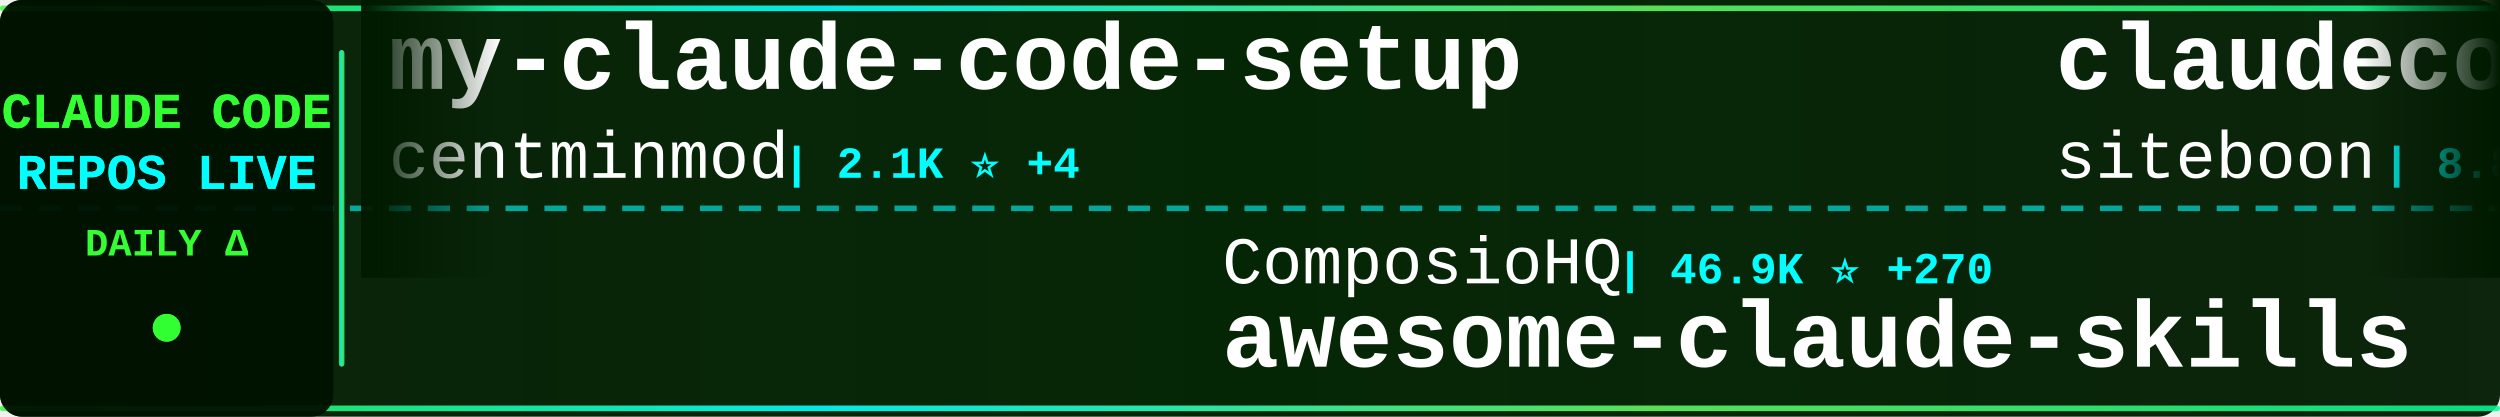
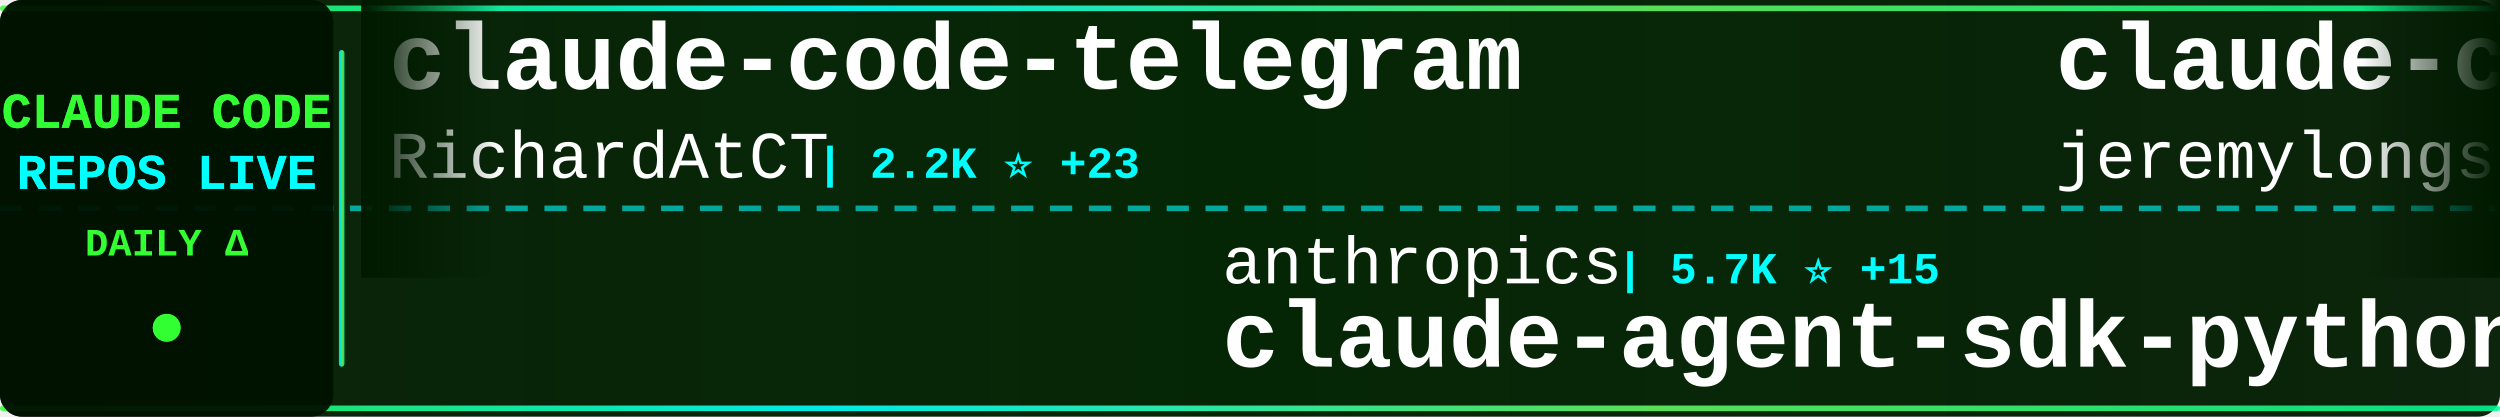
<svg xmlns="http://www.w3.org/2000/svg" width="900" height="150">
  <defs>
    <linearGradient id="tickerBg" x1="0%" y1="0%" x2="100%" y2="0%">
      <stop offset="0%" style="stop-color:#001a00;stop-opacity:0.95" />
      <stop offset="50%" style="stop-color:#002200;stop-opacity:0.98" />
      <stop offset="100%" style="stop-color:#001a00;stop-opacity:0.95" />
    </linearGradient>
    <linearGradient id="borderGrad" x1="0%" y1="0%" x2="100%" y2="0%">
      <stop offset="0%" style="stop-color:#33ff33;stop-opacity:0.85">
        <animate attributeName="stop-opacity" values="0.85;1;0.85" dur="2s" repeatCount="indefinite" />
      </stop>
      <stop offset="33%" style="stop-color:#00ffff;stop-opacity:0.9">
        <animate attributeName="stop-opacity" values="0.9;1;0.9" dur="2.2s" repeatCount="indefinite" />
      </stop>
      <stop offset="66%" style="stop-color:#66ff66;stop-opacity:0.85">
        <animate attributeName="stop-opacity" values="0.85;1;0.85" dur="1.8s" repeatCount="indefinite" />
      </stop>
      <stop offset="100%" style="stop-color:#00ff99;stop-opacity:0.85">
        <animate attributeName="stop-opacity" values="0.85;1;0.85" dur="2s" repeatCount="indefinite" />
      </stop>
    </linearGradient>
    <filter id="textGlow">
      <feGaussianBlur stdDeviation="0.1" result="coloredBlur" />
      <feMerge>
        <feMergeNode in="coloredBlur" />
        <feMergeNode in="SourceGraphic" />
      </feMerge>
    </filter>
    <filter id="metricGlow">
      <feGaussianBlur stdDeviation="0.2" result="coloredBlur" />
      <feMerge>
        <feMergeNode in="coloredBlur" />
        <feMergeNode in="SourceGraphic" />
      </feMerge>
    </filter>
    <linearGradient id="leftFade" x1="0%" y1="0%" x2="100%" y2="0%">
      <stop offset="0%" style="stop-color:#001a00;stop-opacity:1" />
      <stop offset="100%" style="stop-color:#001a00;stop-opacity:0" />
    </linearGradient>
    <linearGradient id="rightFade" x1="0%" y1="0%" x2="100%" y2="0%">
      <stop offset="0%" style="stop-color:#001a00;stop-opacity:0" />
      <stop offset="100%" style="stop-color:#001a00;stop-opacity:1" />
    </linearGradient>
  </defs>
  <rect width="900" height="150" fill="url(#tickerBg)" rx="8" />
  <rect x="0" y="2" width="900" height="2" fill="url(#borderGrad)" rx="1" />
  <rect x="0" y="146" width="900" height="2" fill="url(#borderGrad)" rx="1" />
  <line x1="0" y1="75" x2="900" y2="75" stroke="#00ffff" stroke-width="2" stroke-dasharray="8 6" opacity="0.6" />
  <rect x="0" y="0" width="120" height="150" fill="#001100" opacity="0.95" rx="8" />
  <text x="60" y="46" font-family="'Courier New', monospace" font-size="18" font-weight="bold" fill="#33ff33" text-anchor="middle" filter="url(#textGlow)">
    CLAUDE CODE
  </text>
  <text x="60" y="68" font-family="'Courier New', monospace" font-size="18" font-weight="bold" fill="#00ffff" text-anchor="middle" filter="url(#textGlow)">
    REPOS LIVE
  </text>
  <text x="60" y="92" font-family="'Courier New', monospace" font-size="14" font-weight="bold" fill="#33ff33" text-anchor="middle">
    DAILY Δ
  </text>
  <circle cx="60" cy="118" r="5" fill="#33ff33" filter="url(#metricGlow)">
    <animate attributeName="r" values="4;6;4" dur="1.5s" repeatCount="indefinite" />
    <animate attributeName="opacity" values="0.6;1;0.6" dur="1.5s" repeatCount="indefinite" />
  </circle>
  <rect x="122" y="18" width="2" height="114" fill="url(#borderGrad)" rx="1" />
  <clipPath id="tickerClip">
    <rect x="130" y="0" width="770" height="150" />
  </clipPath>
  <g clip-path="url(#tickerClip)">
    <g id="tickerItems">
      <animateTransform attributeName="transform" attributeType="XML" type="translate" from="0 0" to="-3000 0" dur="54s" repeatCount="indefinite" />
      <g transform="translate(0, 0)">
-         <text x="140" y="32" font-family="'Courier New', monospace" font-size="34" font-weight="bold" fill="#ffffff">my-claude-code-setup</text>
-         <text x="140" y="64" font-family="'Courier New', monospace" font-size="24" font-weight="normal" fill="#ffffff" opacity="1.0">centminmod</text>
-         <text x="282" y="64" font-family="'Courier New', monospace" font-size="16" font-weight="bold" fill="#00ffff"> | 2.1K ⭐ +4</text>
+         <text x="140" y="32" font-family="'Courier New', monospace" font-size="34" font-weight="bold" fill="#ffffff">claude-code-telegram</text>
+         <text x="140" y="64" font-family="'Courier New', monospace" font-size="24" font-weight="normal" fill="#ffffff" opacity="1.0">RichardAtCT</text>
+         <text x="294" y="64" font-family="'Courier New', monospace" font-size="16" font-weight="bold" fill="#00ffff"> | 2.2K ⭐ +23</text>
      </g>
      <g transform="translate(300, 0)">
-         <text x="140" y="102" font-family="'Courier New', monospace" font-size="24" font-weight="normal" fill="#ffffff" opacity="1.0">ComposioHQ</text>
-         <text x="282" y="102" font-family="'Courier New', monospace" font-size="16" font-weight="bold" fill="#00ffff"> | 46.9K ⭐ +270</text>
-         <text x="140" y="132" font-family="'Courier New', monospace" font-size="34" font-weight="bold" fill="#ffffff">awesome-claude-skills</text>
+         <text x="140" y="102" font-family="'Courier New', monospace" font-size="24" font-weight="normal" fill="#ffffff" opacity="1.0">anthropics</text>
+         <text x="282" y="102" font-family="'Courier New', monospace" font-size="16" font-weight="bold" fill="#00ffff"> | 5.7K ⭐ +15</text>
+         <text x="140" y="132" font-family="'Courier New', monospace" font-size="34" font-weight="bold" fill="#ffffff">claude-agent-sdk-python</text>
      </g>
      <g transform="translate(600, 0)">
-         <text x="140" y="32" font-family="'Courier New', monospace" font-size="34" font-weight="bold" fill="#ffffff">claudecodeui</text>
-         <text x="140" y="64" font-family="'Courier New', monospace" font-size="24" font-weight="normal" fill="#ffffff" opacity="1.0">siteboon</text>
-         <text x="258" y="64" font-family="'Courier New', monospace" font-size="16" font-weight="bold" fill="#00ffff"> | 8.8K ⭐ +36</text>
+         <text x="140" y="32" font-family="'Courier New', monospace" font-size="34" font-weight="bold" fill="#ffffff">claude-code-plugins-plus...</text>
+         <text x="140" y="64" font-family="'Courier New', monospace" font-size="24" font-weight="normal" fill="#ffffff" opacity="1.0">jeremylongshore</text>
+         <text x="342" y="64" font-family="'Courier New', monospace" font-size="16" font-weight="bold" fill="#00ffff"> | 1.7K ⭐ +11</text>
      </g>
      <g transform="translate(900, 0)">
+         <text x="140" y="102" font-family="'Courier New', monospace" font-size="24" font-weight="normal" fill="#ffffff" opacity="1.0">KimYx0207</text>
+         <text x="270" y="102" font-family="'Courier New', monospace" font-size="16" font-weight="bold" fill="#00ffff"> | 2.2K ⭐ +24</text>
+         <text x="140" y="132" font-family="'Courier New', monospace" font-size="34" font-weight="bold" fill="#ffffff">Claude-Code-x-OpenClaw-G...</text>
+       </g>
+       <g transform="translate(1200, 0)">
+         <text x="140" y="32" font-family="'Courier New', monospace" font-size="34" font-weight="bold" fill="#ffffff">claude-code-showcase</text>
+         <text x="140" y="64" font-family="'Courier New', monospace" font-size="24" font-weight="normal" fill="#ffffff" opacity="1.0">ChrisWiles</text>
+         <text x="282" y="64" font-family="'Courier New', monospace" font-size="16" font-weight="bold" fill="#00ffff"> | 5.6K ⭐ +4</text>
+       </g>
+       <g transform="translate(1500, 0)">
        <text x="140" y="102" font-family="'Courier New', monospace" font-size="24" font-weight="normal" fill="#ffffff" opacity="1.0">simonw</text>
-         <text x="234" y="102" font-family="'Courier New', monospace" font-size="16" font-weight="bold" fill="#00ffff"> | 1.2K ⭐ +7</text>
+         <text x="234" y="102" font-family="'Courier New', monospace" font-size="16" font-weight="bold" fill="#00ffff"> | 1.2K ⭐ +3</text>
        <text x="140" y="132" font-family="'Courier New', monospace" font-size="34" font-weight="bold" fill="#ffffff">claude-code-transcripts</text>
      </g>
-       <g transform="translate(1200, 0)">
-         <text x="140" y="32" font-family="'Courier New', monospace" font-size="34" font-weight="bold" fill="#ffffff">claude-code-requirements...</text>
-         <text x="140" y="64" font-family="'Courier New', monospace" font-size="24" font-weight="normal" fill="#ffffff" opacity="1.0">rizethereum</text>
-         <text x="294" y="64" font-family="'Courier New', monospace" font-size="16" font-weight="bold" fill="#00ffff"> | 1.8K ⭐</text>
-       </g>
-       <g transform="translate(1500, 0)">
-         <text x="140" y="102" font-family="'Courier New', monospace" font-size="24" font-weight="normal" fill="#ffffff" opacity="1.0">disler</text>
-         <text x="234" y="102" font-family="'Courier New', monospace" font-size="16" font-weight="bold" fill="#00ffff"> | 3.4K ⭐ +9</text>
-         <text x="140" y="132" font-family="'Courier New', monospace" font-size="34" font-weight="bold" fill="#ffffff">claude-code-hooks-master...</text>
-       </g>
      <g transform="translate(1800, 0)">
-         <text x="140" y="32" font-family="'Courier New', monospace" font-size="34" font-weight="bold" fill="#ffffff">claude-code-ultimate-gui...</text>
-         <text x="140" y="64" font-family="'Courier New', monospace" font-size="24" font-weight="normal" fill="#ffffff" opacity="1.0">FlorianBruniaux</text>
-         <text x="342" y="64" font-family="'Courier New', monospace" font-size="16" font-weight="bold" fill="#00ffff"> | 2.1K ⭐ +42</text>
+         <text x="140" y="32" font-family="'Courier New', monospace" font-size="34" font-weight="bold" fill="#ffffff">claude-code.nvim</text>
+         <text x="140" y="64" font-family="'Courier New', monospace" font-size="24" font-weight="normal" fill="#ffffff" opacity="1.0">greggh</text>
+         <text x="234" y="64" font-family="'Courier New', monospace" font-size="16" font-weight="bold" fill="#00ffff"> | 1.9K ⭐ +2</text>
      </g>
      <g transform="translate(2100, 0)">
-         <text x="140" y="102" font-family="'Courier New', monospace" font-size="24" font-weight="normal" fill="#ffffff" opacity="1.0">farion1231</text>
-         <text x="282" y="102" font-family="'Courier New', monospace" font-size="16" font-weight="bold" fill="#00ffff"> | 31.8K ⭐ +385</text>
-         <text x="140" y="132" font-family="'Courier New', monospace" font-size="34" font-weight="bold" fill="#ffffff">cc-switch</text>
+         <text x="140" y="102" font-family="'Courier New', monospace" font-size="24" font-weight="normal" fill="#ffffff" opacity="1.0">anthropics</text>
+         <text x="282" y="102" font-family="'Courier New', monospace" font-size="16" font-weight="bold" fill="#00ffff"> | 100.1K ⭐ +749</text>
+         <text x="140" y="132" font-family="'Courier New', monospace" font-size="34" font-weight="bold" fill="#ffffff">skills</text>
      </g>
      <g transform="translate(2400, 0)">
-         <text x="140" y="32" font-family="'Courier New', monospace" font-size="34" font-weight="bold" fill="#ffffff">oh-my-openagent</text>
-         <text x="140" y="64" font-family="'Courier New', monospace" font-size="24" font-weight="normal" fill="#ffffff" opacity="1.0">code-yeongyu</text>
-         <text x="306" y="64" font-family="'Courier New', monospace" font-size="16" font-weight="bold" fill="#00ffff"> | 42.4K ⭐ +260</text>
+         <text x="140" y="32" font-family="'Courier New', monospace" font-size="34" font-weight="bold" fill="#ffffff">claude-code-viewer</text>
+         <text x="140" y="64" font-family="'Courier New', monospace" font-size="24" font-weight="normal" fill="#ffffff" opacity="1.0">d-kimuson</text>
+         <text x="270" y="64" font-family="'Courier New', monospace" font-size="16" font-weight="bold" fill="#00ffff"> | 990 ⭐ +2</text>
      </g>
      <g transform="translate(2700, 0)">
-         <text x="140" y="102" font-family="'Courier New', monospace" font-size="24" font-weight="normal" fill="#ffffff" opacity="1.0">cixingguangming55555</text>
-         <text x="402" y="102" font-family="'Courier New', monospace" font-size="16" font-weight="bold" fill="#00ffff"> | 2.5K ⭐ +1</text>
-         <text x="140" y="132" font-family="'Courier New', monospace" font-size="34" font-weight="bold" fill="#ffffff">wechat-bot</text>
+         <text x="140" y="102" font-family="'Courier New', monospace" font-size="24" font-weight="normal" fill="#ffffff" opacity="1.0">jarrodwatts</text>
+         <text x="294" y="102" font-family="'Courier New', monospace" font-size="16" font-weight="bold" fill="#00ffff"> | 992 ⭐ +2</text>
+         <text x="140" y="132" font-family="'Courier New', monospace" font-size="34" font-weight="bold" fill="#ffffff">claude-code-config</text>
      </g>
      <g transform="translate(3000, 0)">
-         <text x="140" y="32" font-family="'Courier New', monospace" font-size="34" font-weight="bold" fill="#ffffff">my-claude-code-setup</text>
-         <text x="140" y="64" font-family="'Courier New', monospace" font-size="24" font-weight="normal" fill="#ffffff" opacity="1.0">centminmod</text>
-         <text x="282" y="64" font-family="'Courier New', monospace" font-size="16" font-weight="bold" fill="#00ffff"> | 2.1K ⭐ +4</text>
+         <text x="140" y="32" font-family="'Courier New', monospace" font-size="34" font-weight="bold" fill="#ffffff">claude-code-telegram</text>
+         <text x="140" y="64" font-family="'Courier New', monospace" font-size="24" font-weight="normal" fill="#ffffff" opacity="1.0">RichardAtCT</text>
+         <text x="294" y="64" font-family="'Courier New', monospace" font-size="16" font-weight="bold" fill="#00ffff"> | 2.2K ⭐ +23</text>
      </g>
      <g transform="translate(3300, 0)">
-         <text x="140" y="102" font-family="'Courier New', monospace" font-size="24" font-weight="normal" fill="#ffffff" opacity="1.0">ComposioHQ</text>
-         <text x="282" y="102" font-family="'Courier New', monospace" font-size="16" font-weight="bold" fill="#00ffff"> | 46.9K ⭐ +270</text>
-         <text x="140" y="132" font-family="'Courier New', monospace" font-size="34" font-weight="bold" fill="#ffffff">awesome-claude-skills</text>
+         <text x="140" y="102" font-family="'Courier New', monospace" font-size="24" font-weight="normal" fill="#ffffff" opacity="1.0">anthropics</text>
+         <text x="282" y="102" font-family="'Courier New', monospace" font-size="16" font-weight="bold" fill="#00ffff"> | 5.7K ⭐ +15</text>
+         <text x="140" y="132" font-family="'Courier New', monospace" font-size="34" font-weight="bold" fill="#ffffff">claude-agent-sdk-python</text>
      </g>
      <g transform="translate(3600, 0)">
-         <text x="140" y="32" font-family="'Courier New', monospace" font-size="34" font-weight="bold" fill="#ffffff">claudecodeui</text>
-         <text x="140" y="64" font-family="'Courier New', monospace" font-size="24" font-weight="normal" fill="#ffffff" opacity="1.0">siteboon</text>
-         <text x="258" y="64" font-family="'Courier New', monospace" font-size="16" font-weight="bold" fill="#00ffff"> | 8.8K ⭐ +36</text>
+         <text x="140" y="32" font-family="'Courier New', monospace" font-size="34" font-weight="bold" fill="#ffffff">claude-code-plugins-plus...</text>
+         <text x="140" y="64" font-family="'Courier New', monospace" font-size="24" font-weight="normal" fill="#ffffff" opacity="1.0">jeremylongshore</text>
+         <text x="342" y="64" font-family="'Courier New', monospace" font-size="16" font-weight="bold" fill="#00ffff"> | 1.7K ⭐ +11</text>
      </g>
      <g transform="translate(3900, 0)">
-         <text x="140" y="102" font-family="'Courier New', monospace" font-size="24" font-weight="normal" fill="#ffffff" opacity="1.0">simonw</text>
-         <text x="234" y="102" font-family="'Courier New', monospace" font-size="16" font-weight="bold" fill="#00ffff"> | 1.2K ⭐ +7</text>
-         <text x="140" y="132" font-family="'Courier New', monospace" font-size="34" font-weight="bold" fill="#ffffff">claude-code-transcripts</text>
+         <text x="140" y="102" font-family="'Courier New', monospace" font-size="24" font-weight="normal" fill="#ffffff" opacity="1.0">KimYx0207</text>
+         <text x="270" y="102" font-family="'Courier New', monospace" font-size="16" font-weight="bold" fill="#00ffff"> | 2.2K ⭐ +24</text>
+         <text x="140" y="132" font-family="'Courier New', monospace" font-size="34" font-weight="bold" fill="#ffffff">Claude-Code-x-OpenClaw-G...</text>
      </g>
    </g>
  </g>
  <rect x="130" y="0" width="50" height="100" fill="url(#leftFade)" />
  <rect x="850" y="0" width="50" height="100" fill="url(#rightFade)" />
</svg>
